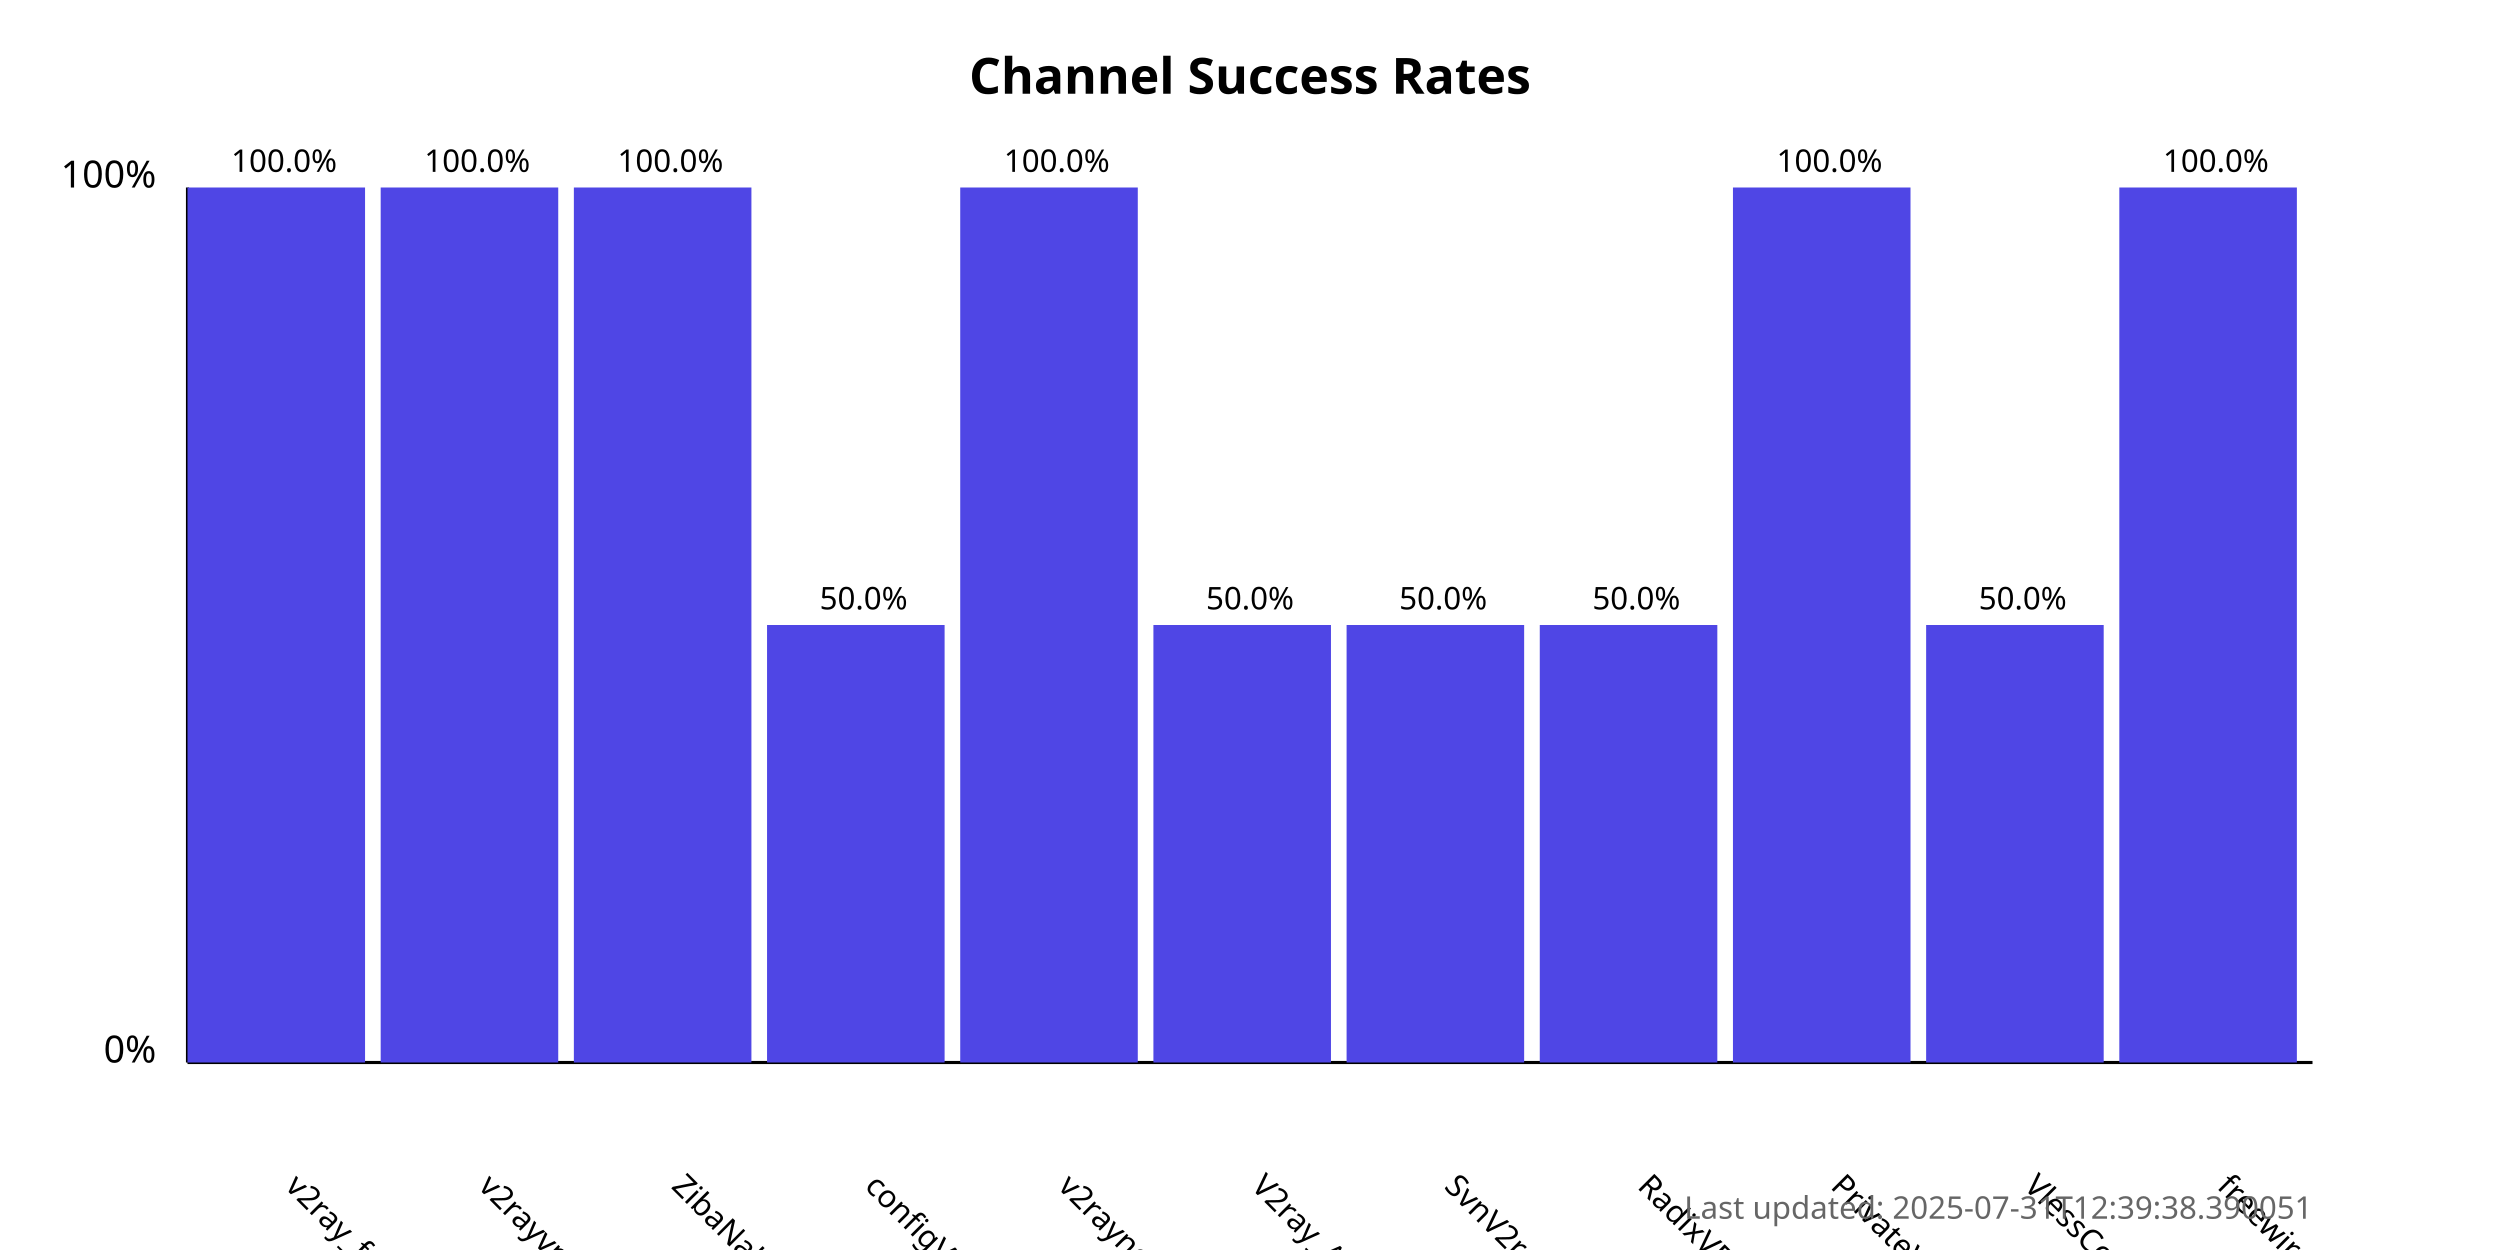
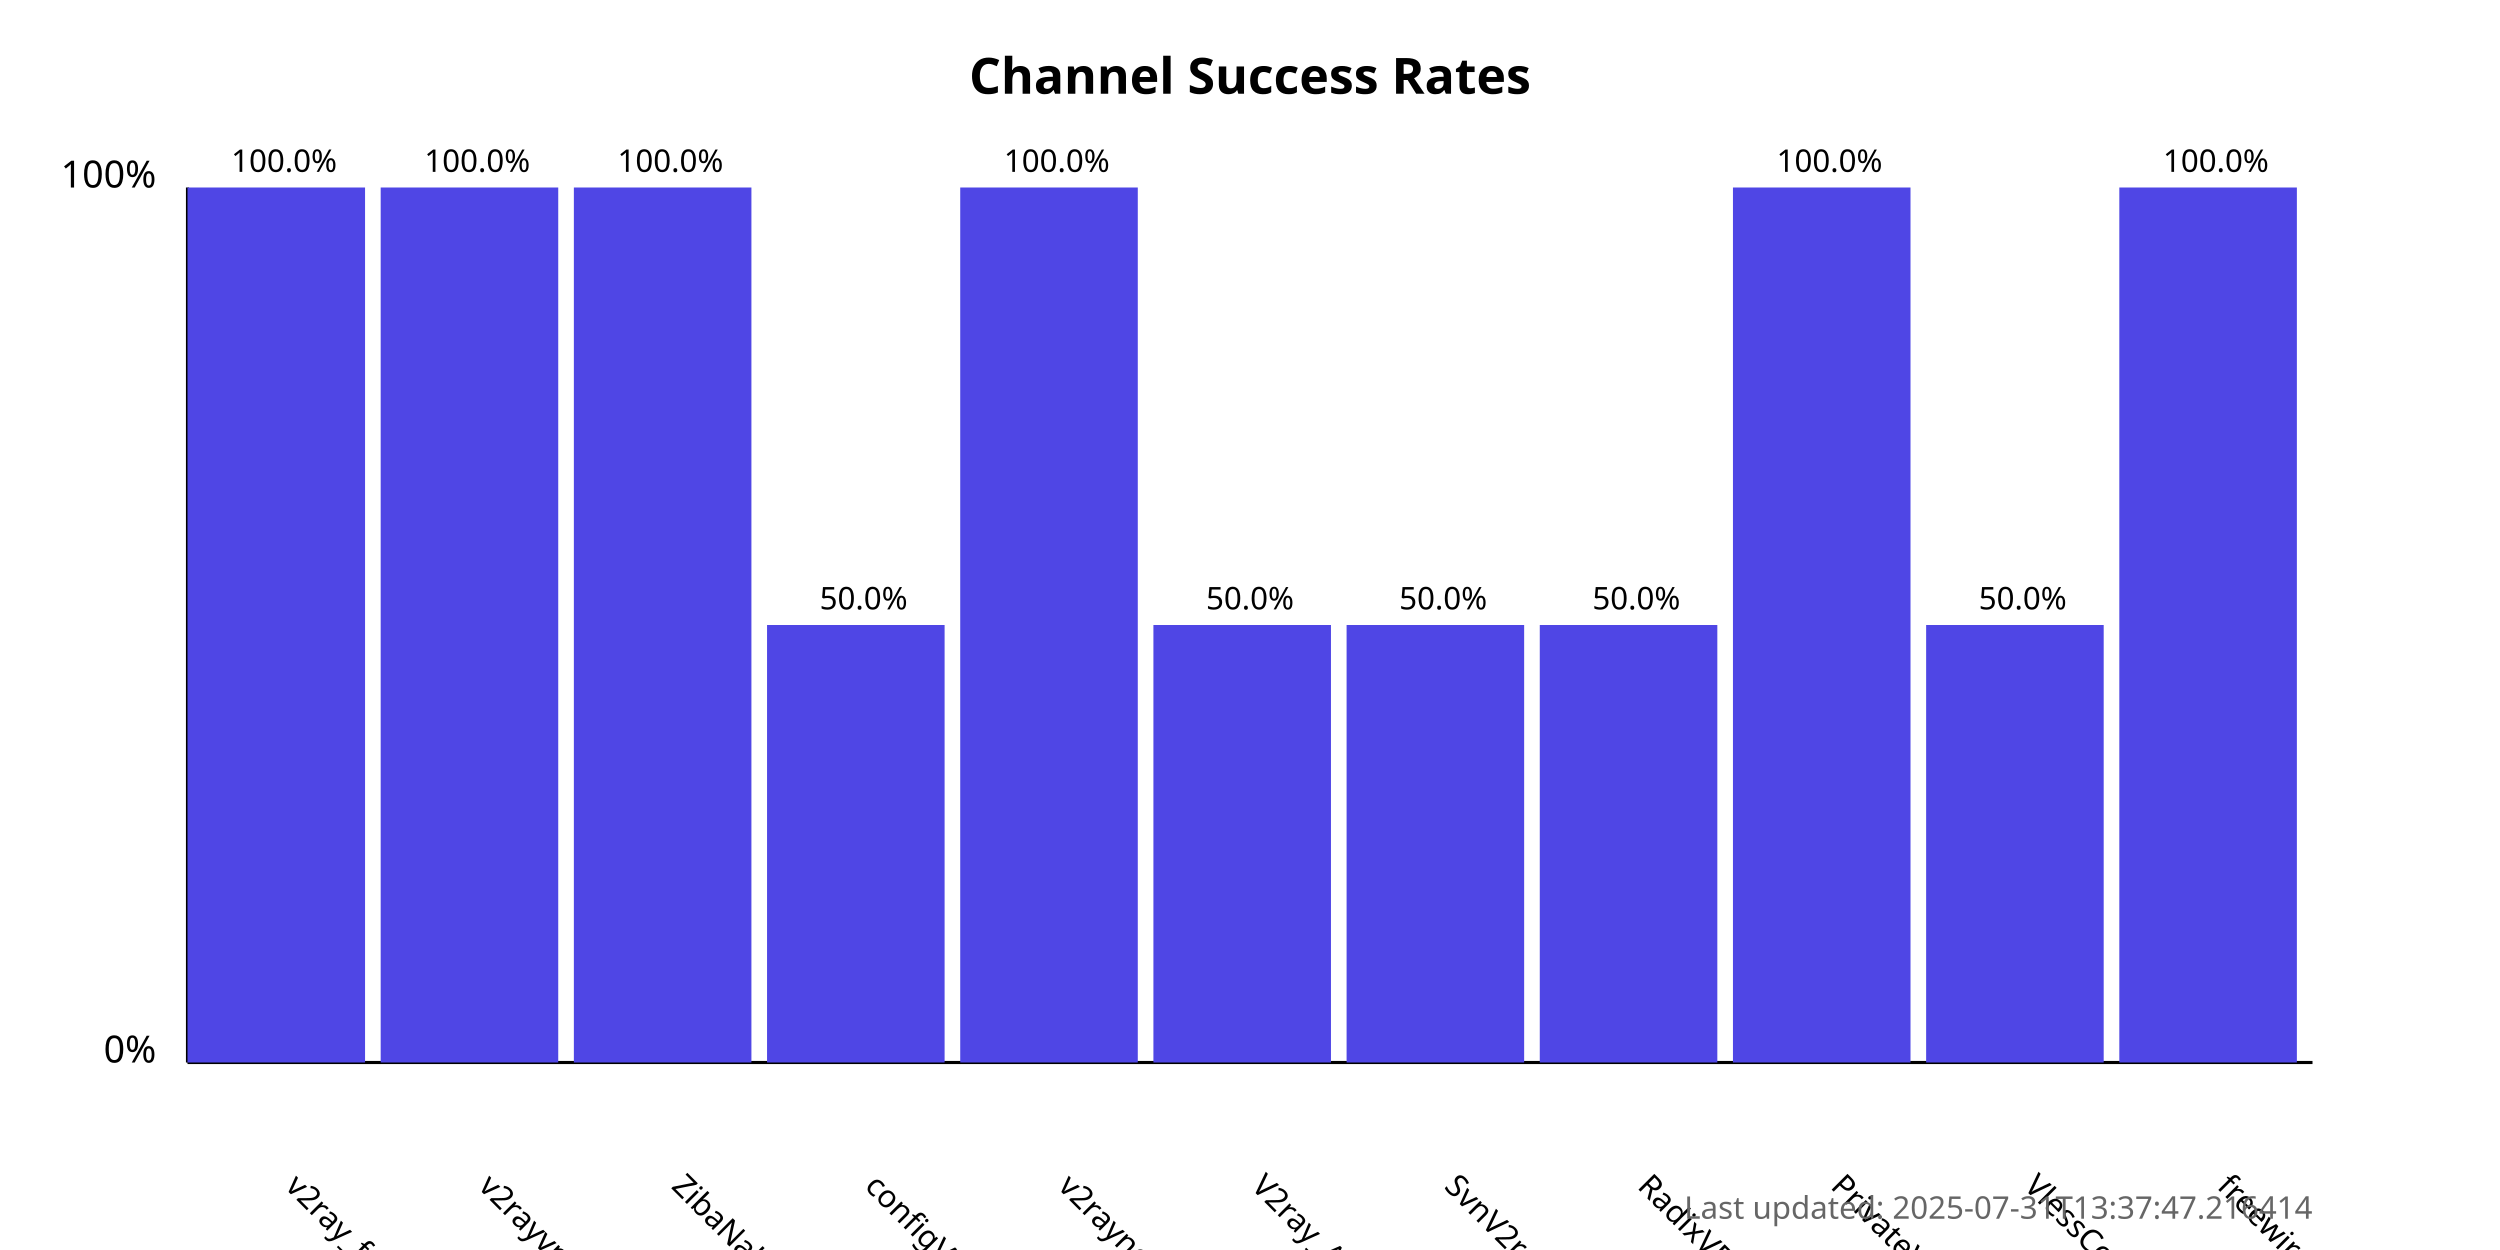
<svg xmlns="http://www.w3.org/2000/svg" width="800" height="400">
  <style>
            .chart-title { font: bold 16px sans-serif; }
            .axis-label { font: 12px sans-serif; }
            .tick-label { font: 10px sans-serif; }
            .bar { fill: #4f46e5; }
            .bar:hover { fill: #6366f1; }
            .timestamp { font: 10px sans-serif; fill: #666; }
        </style>
  <text x="400.0" y="30" text-anchor="middle" class="chart-title">
            Channel Success Rates
        </text>
  <line x1="60" y1="340" x2="60" y2="60" stroke="black" stroke-width="1" />
  <line x1="60" y1="340" x2="740" y2="340" stroke="black" stroke-width="1" />
  <text x="50" y="340" text-anchor="end" class="axis-label">0%</text>
  <text x="50" y="60" text-anchor="end" class="axis-label">100%</text>
  <g>
    <rect x="60" y="60.0" width="56.818" height="280.0" class="bar" />
    <text x="90.909" y="380" transform="rotate(45, 90.90909, 380)" text-anchor="start" class="tick-label">
                v2ray_free_conf
            </text>
    <text x="90.909" y="55.0" text-anchor="middle" class="tick-label">
                100.0%
            </text>
  </g>
  <g>
    <rect x="121.818" y="60.0" width="56.818" height="280.0" class="bar" />
    <text x="152.727" y="380" transform="rotate(45, 152.7273, 380)" text-anchor="start" class="tick-label">
                v2rayvpno
            </text>
    <text x="152.727" y="55.0" text-anchor="middle" class="tick-label">
                100.0%
            </text>
  </g>
  <g>
    <rect x="183.636" y="60.0" width="56.818" height="280.0" class="bar" />
    <text x="214.545" y="380" transform="rotate(45, 214.5455, 380)" text-anchor="start" class="tick-label">
                ZibaNabz
            </text>
    <text x="214.545" y="55.0" text-anchor="middle" class="tick-label">
                100.0%
            </text>
  </g>
  <g>
    <rect x="245.455" y="200.0" width="56.818" height="140.0" class="bar" />
    <text x="276.364" y="380" transform="rotate(45, 276.3636, 380)" text-anchor="start" class="tick-label">
                configV2rayForFree
            </text>
    <text x="276.364" y="195.0" text-anchor="middle" class="tick-label">
                50.0%
            </text>
  </g>
  <g>
    <rect x="307.273" y="60.0" width="56.818" height="280.0" class="bar" />
    <text x="338.182" y="380" transform="rotate(45, 338.1818, 380)" text-anchor="start" class="tick-label">
                v2rayngvpn
            </text>
    <text x="338.182" y="55.0" text-anchor="middle" class="tick-label">
                100.0%
            </text>
  </g>
  <g>
    <rect x="369.091" y="200.0" width="56.818" height="140.0" class="bar" />
    <text x="400.0" y="380" transform="rotate(45, 400.0, 380)" text-anchor="start" class="tick-label">
                V2ray_Alpha
            </text>
    <text x="400.0" y="195.0" text-anchor="middle" class="tick-label">
                50.0%
            </text>
  </g>
  <g>
    <rect x="430.909" y="200.0" width="56.818" height="140.0" class="bar" />
    <text x="461.818" y="380" transform="rotate(45, 461.8182, 380)" text-anchor="start" class="tick-label">
                SvnV2ray
            </text>
    <text x="461.818" y="195.0" text-anchor="middle" class="tick-label">
                50.0%
            </text>
  </g>
  <g>
    <rect x="492.727" y="200.0" width="56.818" height="140.0" class="bar" />
    <text x="523.636" y="380" transform="rotate(45, 523.6364, 380)" text-anchor="start" class="tick-label">
                RadixVPN
            </text>
    <text x="523.636" y="195.0" text-anchor="middle" class="tick-label">
                50.0%
            </text>
  </g>
  <g>
    <rect x="554.545" y="60.0" width="56.818" height="280.0" class="bar" />
    <text x="585.455" y="380" transform="rotate(45, 585.4545, 380)" text-anchor="start" class="tick-label">
                PrivateVPNs
            </text>
    <text x="585.455" y="55.0" text-anchor="middle" class="tick-label">
                100.0%
            </text>
  </g>
  <g>
    <rect x="616.364" y="200.0" width="56.818" height="140.0" class="bar" />
    <text x="647.273" y="380" transform="rotate(45, 647.2727, 380)" text-anchor="start" class="tick-label">
                VlessConfig
            </text>
    <text x="647.273" y="195.0" text-anchor="middle" class="tick-label">
                50.0%
            </text>
  </g>
  <g>
    <rect x="678.182" y="60.0" width="56.818" height="280.0" class="bar" />
    <text x="709.091" y="380" transform="rotate(45, 709.0909, 380)" text-anchor="start" class="tick-label">
                freewireguard
            </text>
    <text x="709.091" y="55.0" text-anchor="middle" class="tick-label">
                100.0%
            </text>
  </g>
  <text x="740" y="390" text-anchor="end" class="timestamp">
-             Last updated: 2025-07-31T12:39:38.390051
+             Last updated: 2025-07-31T13:37:47.216414
        </text>
</svg>
